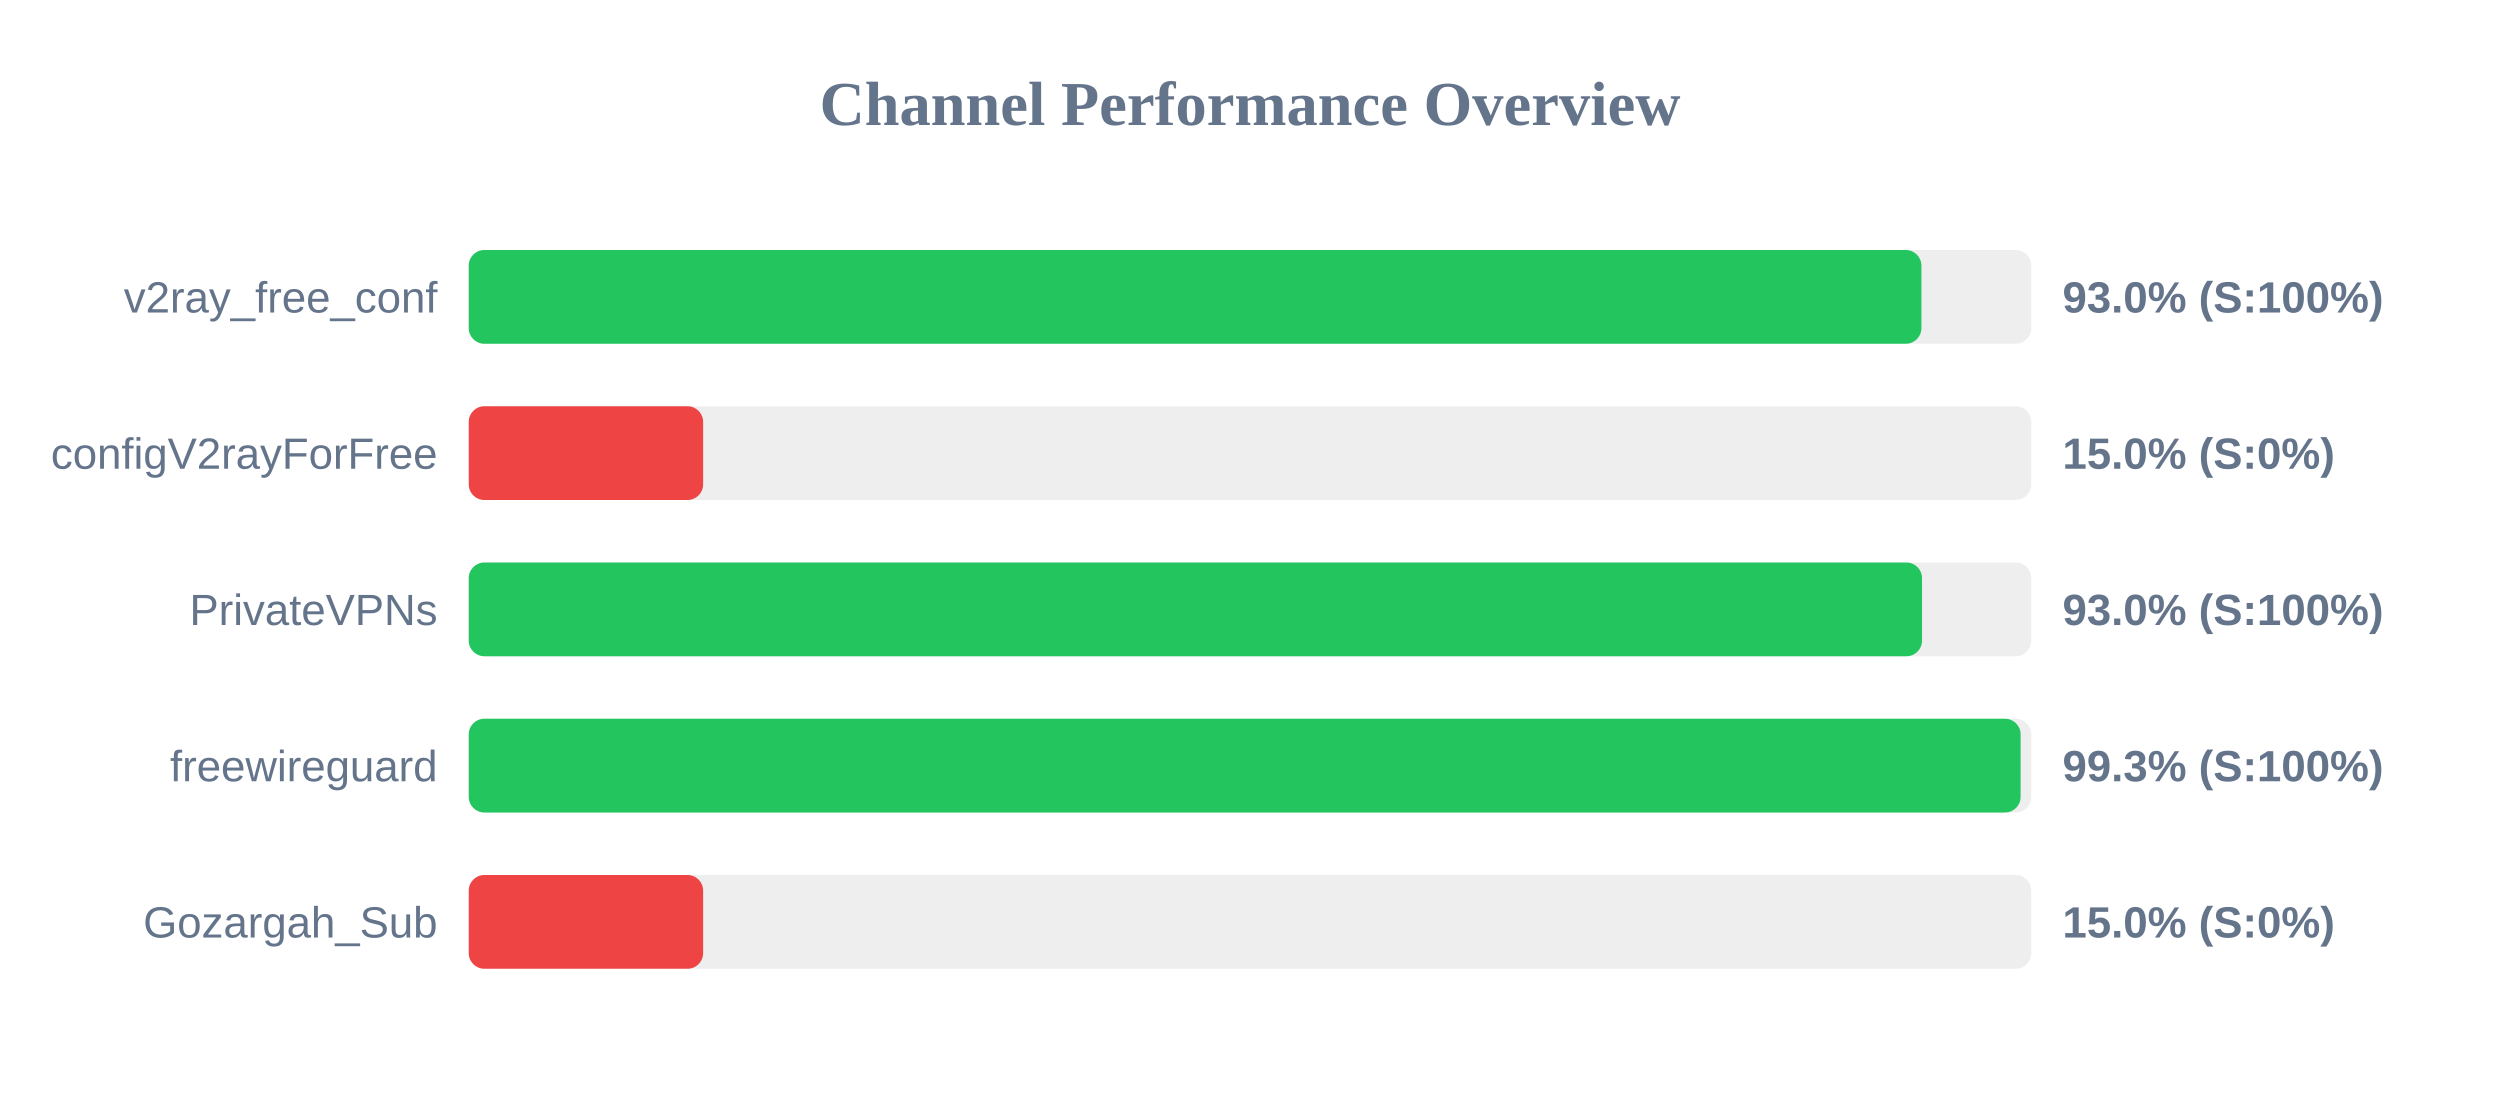
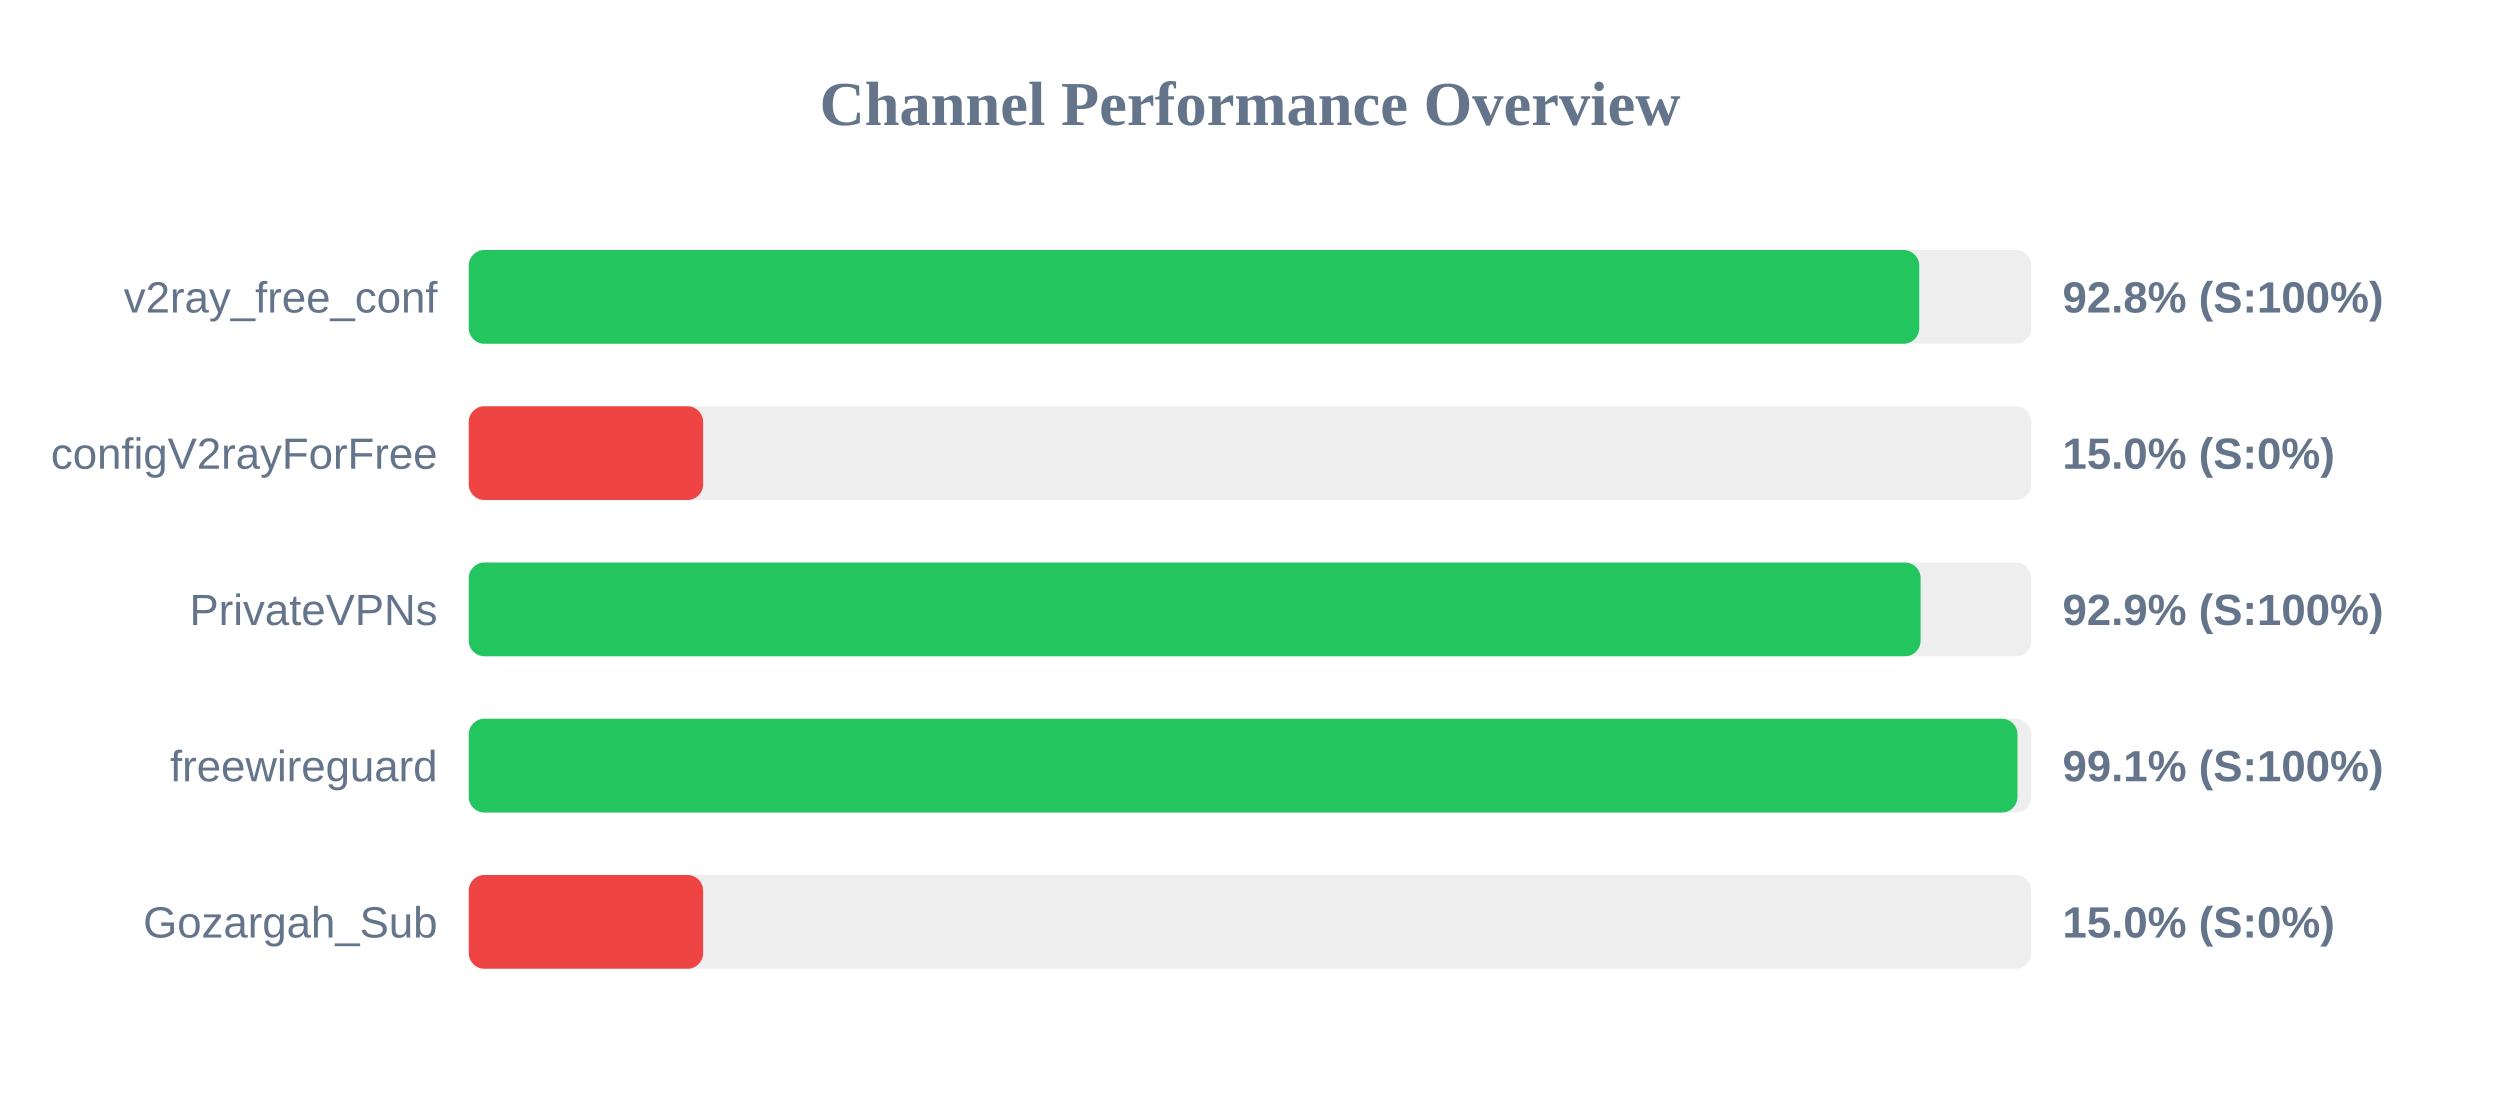
<svg xmlns="http://www.w3.org/2000/svg" width="800" height="350" version="1.1">
  <style>
        .row { font: 14px Arial; fill: #64748b; }
        .score { font: bold 14px Arial; fill: #64748b; }
    </style>
  <text x="400" y="40" text-anchor="middle" font-size="20px" font-weight="bold" fill="#64748b">Channel Performance Overview</text>
  <rect x="150" y="80" width="500" height="30" fill="#eee" rx="5" />
-   <rect x="150" y="80" width="464.85" height="30" fill="#22c55e" rx="5" />
+   <rect x="150" y="80" width="464.15" height="30" fill="#22c55e" rx="5" />
  <text x="140" y="100" text-anchor="end" class="row">v2ray_free_conf</text>
-   <text x="660" y="100" text-anchor="start" class="score">93.0% (S:100%)</text>
+   <text x="660" y="100" text-anchor="start" class="score">92.8% (S:100%)</text>
  <rect x="150" y="130" width="500" height="30" fill="#eee" rx="5" />
  <rect x="150" y="130" width="75.0" height="30" fill="#ef4444" rx="5" />
  <text x="140" y="150" text-anchor="end" class="row">configV2rayForFree</text>
  <text x="660" y="150" text-anchor="start" class="score">15.0% (S:0%)</text>
  <rect x="150" y="180" width="500" height="30" fill="#eee" rx="5" />
-   <rect x="150" y="180" width="465.05" height="30" fill="#22c55e" rx="5" />
+   <rect x="150" y="180" width="464.6" height="30" fill="#22c55e" rx="5" />
  <text x="140" y="200" text-anchor="end" class="row">PrivateVPNs</text>
-   <text x="660" y="200" text-anchor="start" class="score">93.0% (S:100%)</text>
+   <text x="660" y="200" text-anchor="start" class="score">92.9% (S:100%)</text>
  <rect x="150" y="230" width="500" height="30" fill="#eee" rx="5" />
-   <rect x="150" y="230" width="496.6" height="30" fill="#22c55e" rx="5" />
+   <rect x="150" y="230" width="495.6" height="30" fill="#22c55e" rx="5" />
  <text x="140" y="250" text-anchor="end" class="row">freewireguard</text>
-   <text x="660" y="250" text-anchor="start" class="score">99.3% (S:100%)</text>
+   <text x="660" y="250" text-anchor="start" class="score">99.1% (S:100%)</text>
  <rect x="150" y="280" width="500" height="30" fill="#eee" rx="5" />
  <rect x="150" y="280" width="75.0" height="30" fill="#ef4444" rx="5" />
  <text x="140" y="300" text-anchor="end" class="row">Gozargah_Sub</text>
  <text x="660" y="300" text-anchor="start" class="score">15.0% (S:0%)</text>
</svg>
